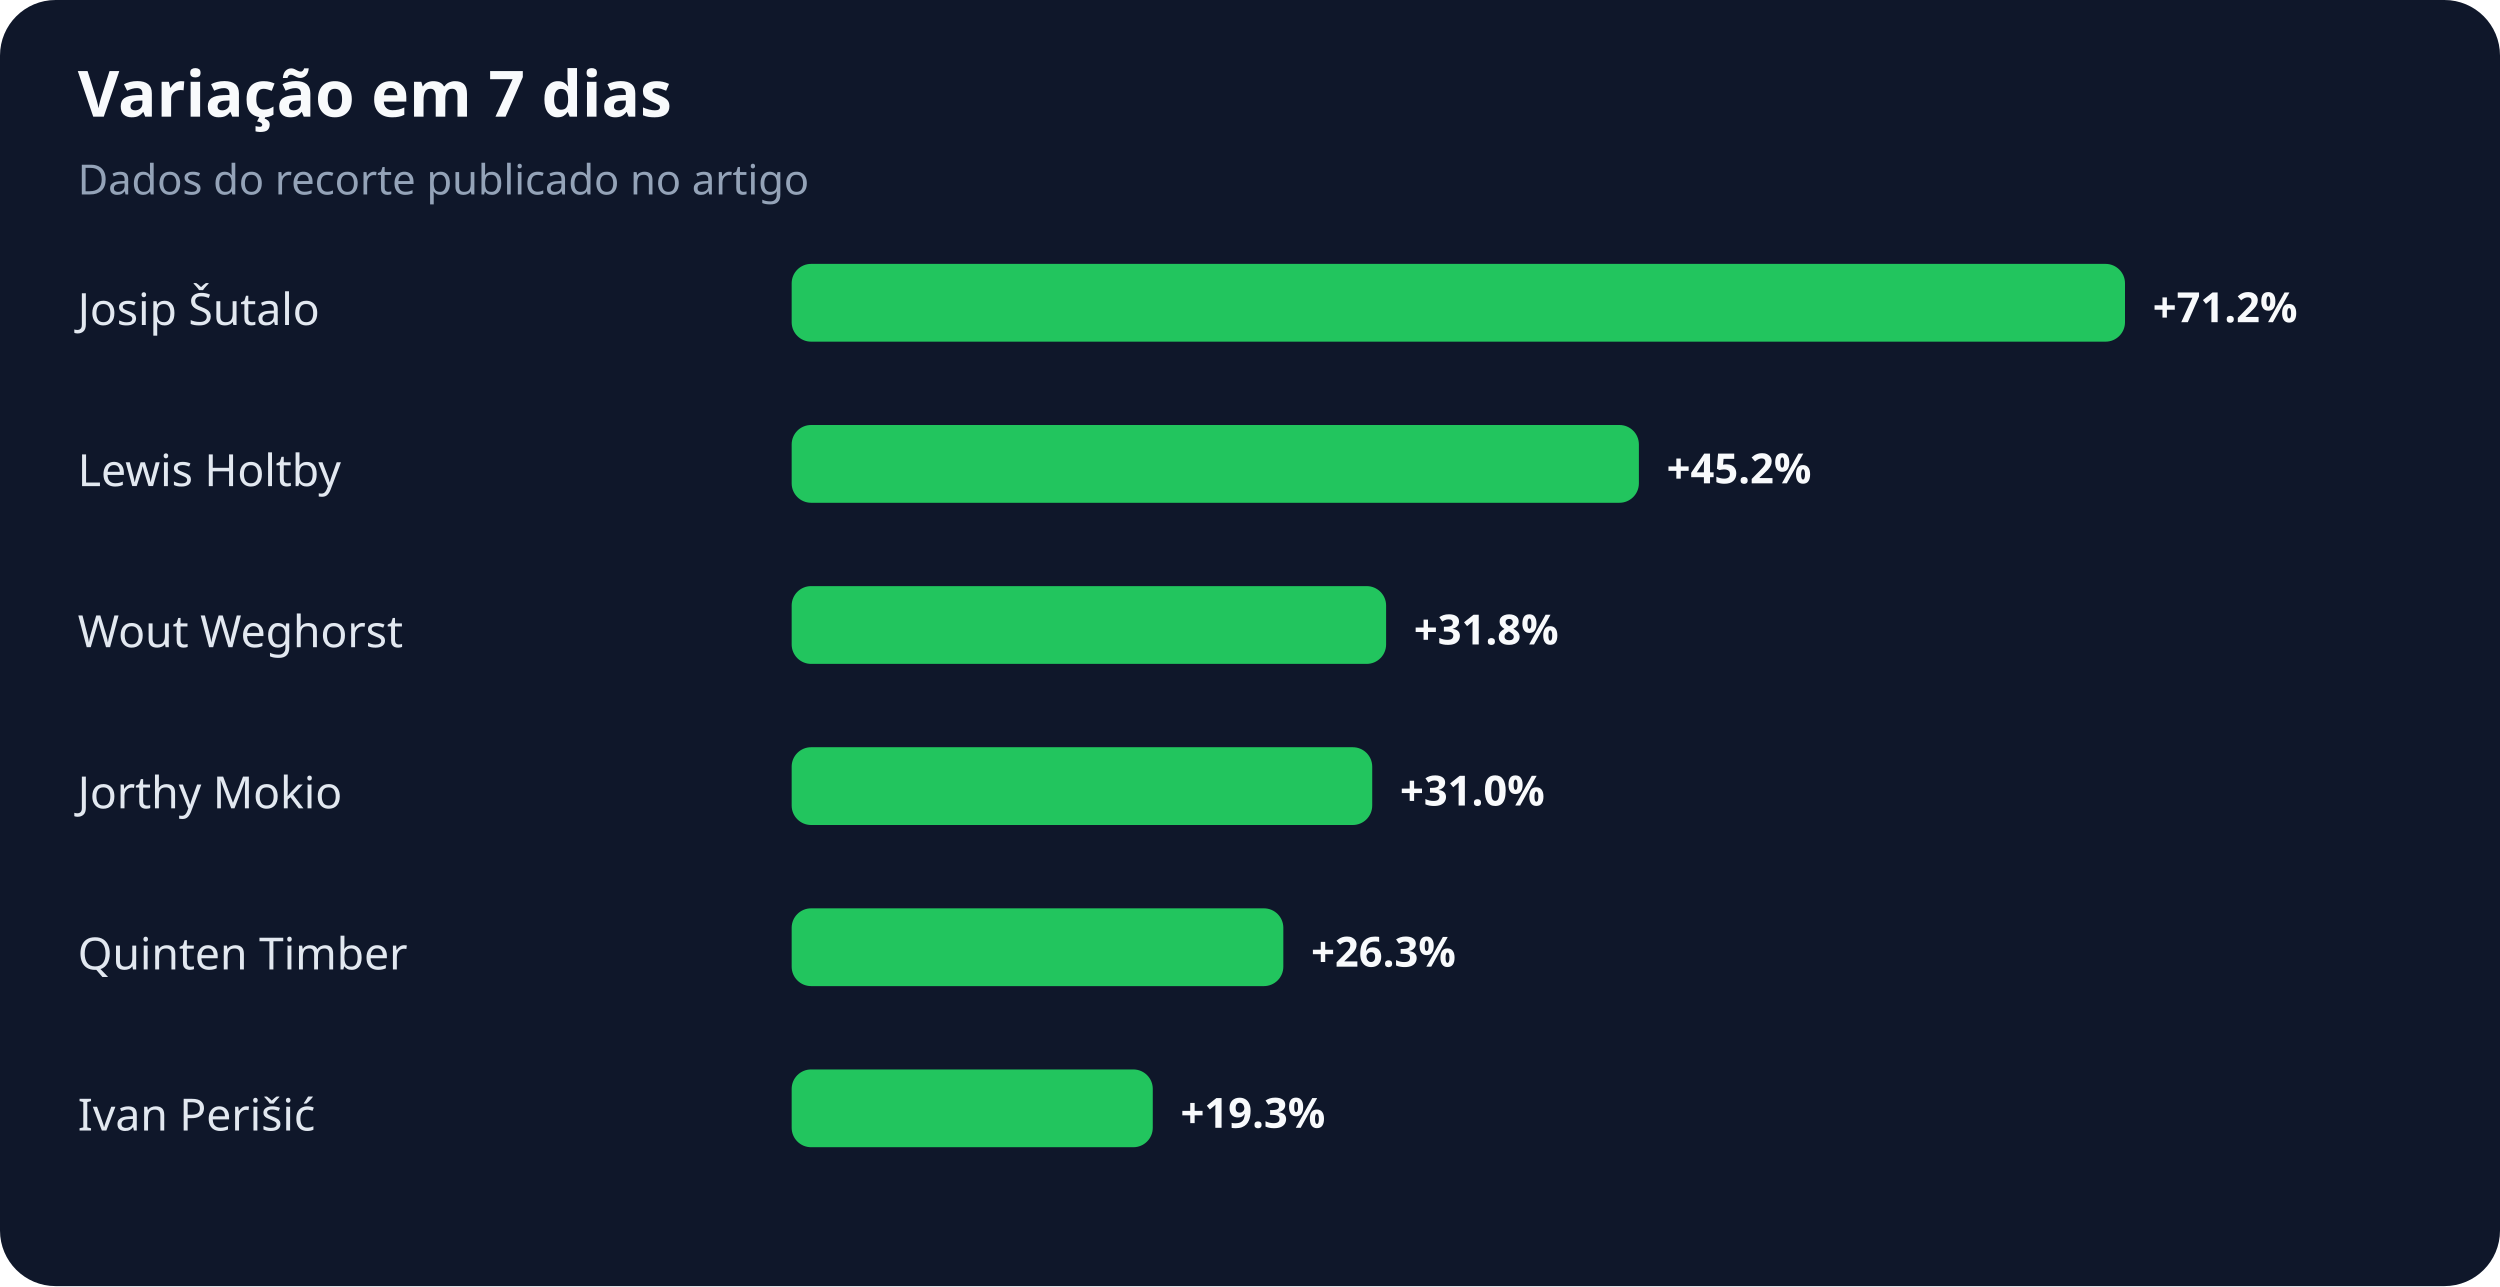
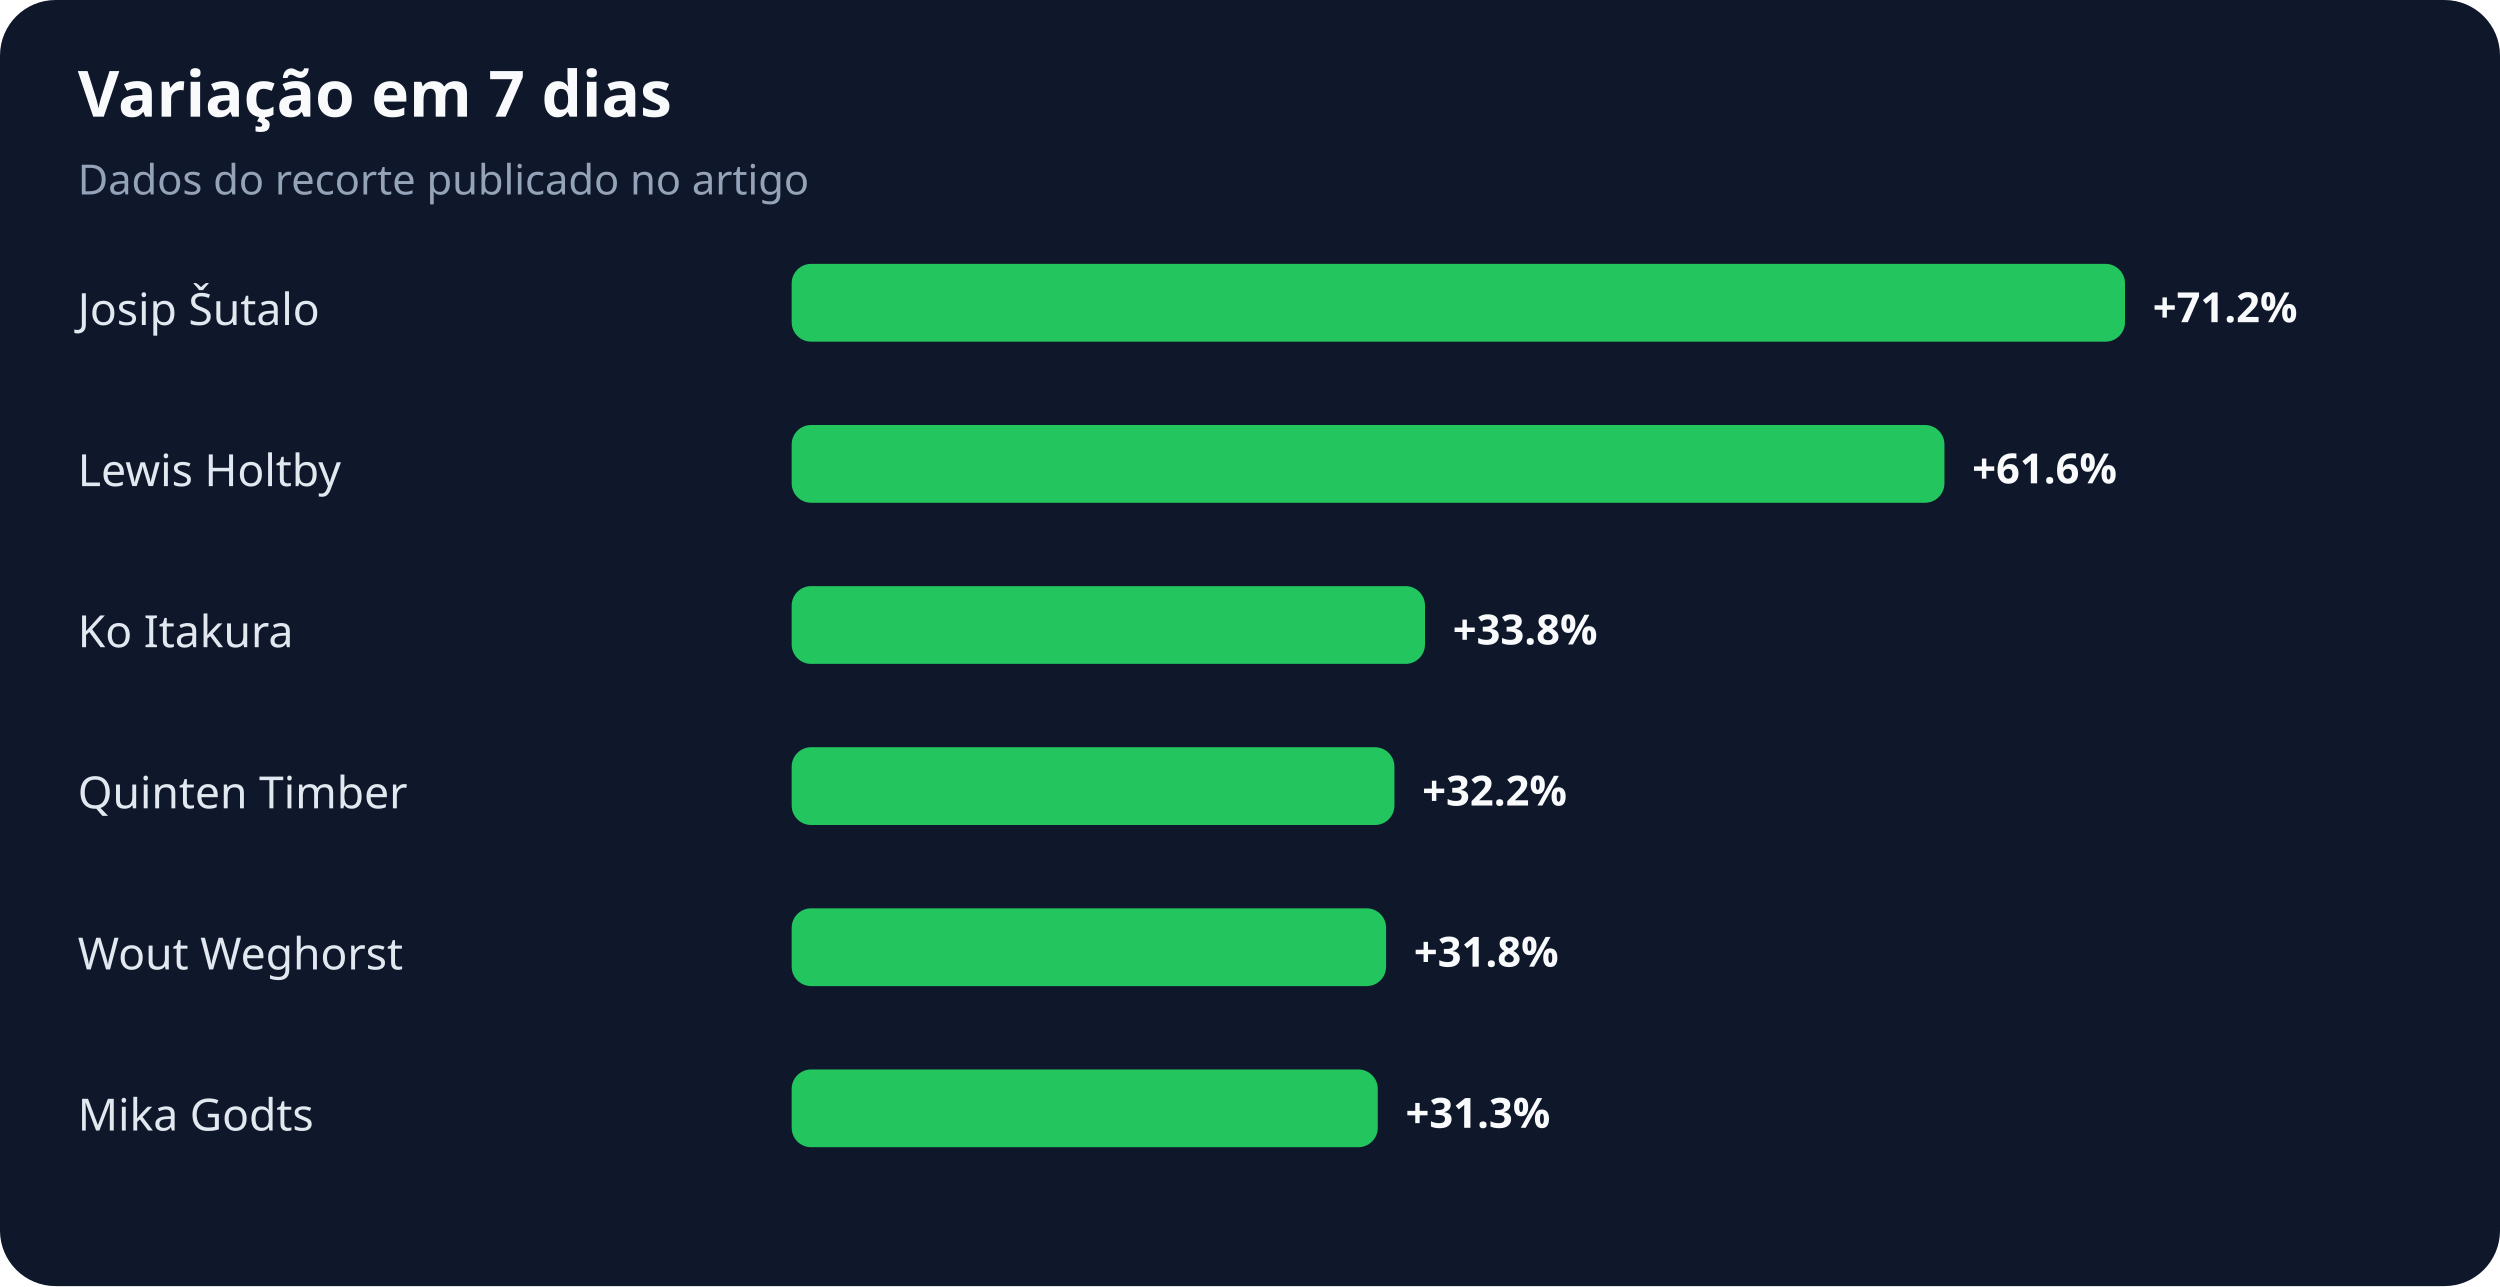
<svg xmlns="http://www.w3.org/2000/svg" width="900" height="463" viewBox="0 0 900 463" role="img" aria-labelledby="title desc">
  <rect width="100%" height="100%" rx="20" fill="#0f172a" />
  <text x="28" y="42" fill="#f8fafc" font-family="system-ui,sans-serif" font-size="23" font-weight="700">Variação em 7 dias</text>
  <text x="28" y="70" fill="#94a3b8" font-family="system-ui,sans-serif" font-size="15">Dados do recorte publicado no artigo</text>
  <text x="28" y="117" fill="#e2e8f0" font-family="system-ui,sans-serif" font-size="16">Josip Šutalo</text>
  <rect x="285" y="95" width="480" height="28" rx="7" fill="#22c55e" />
  <text x="775" y="116" fill="#f8fafc" font-family="system-ui,sans-serif" font-size="15" font-weight="700">+71.2%</text>
  <text x="28" y="175" fill="#e2e8f0" font-family="system-ui,sans-serif" font-size="16">Lewis Holtby</text>
-   <rect x="285" y="153" width="305" height="28" rx="7" fill="#22c55e" />
-   <text x="600" y="174" fill="#f8fafc" font-family="system-ui,sans-serif" font-size="15" font-weight="700">+45.2%</text>
-   <text x="28" y="233" fill="#e2e8f0" font-family="system-ui,sans-serif" font-size="16">Wout Weghorst</text>
-   <rect x="285" y="211" width="214" height="28" rx="7" fill="#22c55e" />
-   <text x="509" y="232" fill="#f8fafc" font-family="system-ui,sans-serif" font-size="15" font-weight="700">+31.8%</text>
-   <text x="28" y="291" fill="#e2e8f0" font-family="system-ui,sans-serif" font-size="16">Jorthy Mokio</text>
-   <rect x="285" y="269" width="209" height="28" rx="7" fill="#22c55e" />
-   <text x="504" y="290" fill="#f8fafc" font-family="system-ui,sans-serif" font-size="15" font-weight="700">+31.0%</text>
-   <text x="28" y="349" fill="#e2e8f0" font-family="system-ui,sans-serif" font-size="16">Quinten Timber</text>
-   <rect x="285" y="327" width="177" height="28" rx="7" fill="#22c55e" />
-   <text x="472" y="348" fill="#f8fafc" font-family="system-ui,sans-serif" font-size="15" font-weight="700">+26.3%</text>
-   <text x="28" y="407" fill="#e2e8f0" font-family="system-ui,sans-serif" font-size="16">Ivan Perišić</text>
-   <rect x="285" y="385" width="130" height="28" rx="7" fill="#22c55e" />
-   <text x="425" y="406" fill="#f8fafc" font-family="system-ui,sans-serif" font-size="15" font-weight="700">+19.3%</text>
+   <rect x="285" y="153" width="415" height="28" rx="7" fill="#22c55e" />
+   <text x="710" y="174" fill="#f8fafc" font-family="system-ui,sans-serif" font-size="15" font-weight="700">+61.6%</text>
+   <text x="28" y="233" fill="#e2e8f0" font-family="system-ui,sans-serif" font-size="16">Ko Itakura</text>
+   <rect x="285" y="211" width="228" height="28" rx="7" fill="#22c55e" />
+   <text x="523" y="232" fill="#f8fafc" font-family="system-ui,sans-serif" font-size="15" font-weight="700">+33.8%</text>
+   <text x="28" y="291" fill="#e2e8f0" font-family="system-ui,sans-serif" font-size="16">Quinten Timber</text>
+   <rect x="285" y="269" width="217" height="28" rx="7" fill="#22c55e" />
+   <text x="512" y="290" fill="#f8fafc" font-family="system-ui,sans-serif" font-size="15" font-weight="700">+32.2%</text>
+   <text x="28" y="349" fill="#e2e8f0" font-family="system-ui,sans-serif" font-size="16">Wout Weghorst</text>
+   <rect x="285" y="327" width="214" height="28" rx="7" fill="#22c55e" />
+   <text x="509" y="348" fill="#f8fafc" font-family="system-ui,sans-serif" font-size="15" font-weight="700">+31.8%</text>
+   <text x="28" y="407" fill="#e2e8f0" font-family="system-ui,sans-serif" font-size="16">Mika Godts</text>
+   <rect x="285" y="385" width="211" height="28" rx="7" fill="#22c55e" />
+   <text x="506" y="406" fill="#f8fafc" font-family="system-ui,sans-serif" font-size="15" font-weight="700">+31.3%</text>
</svg>
